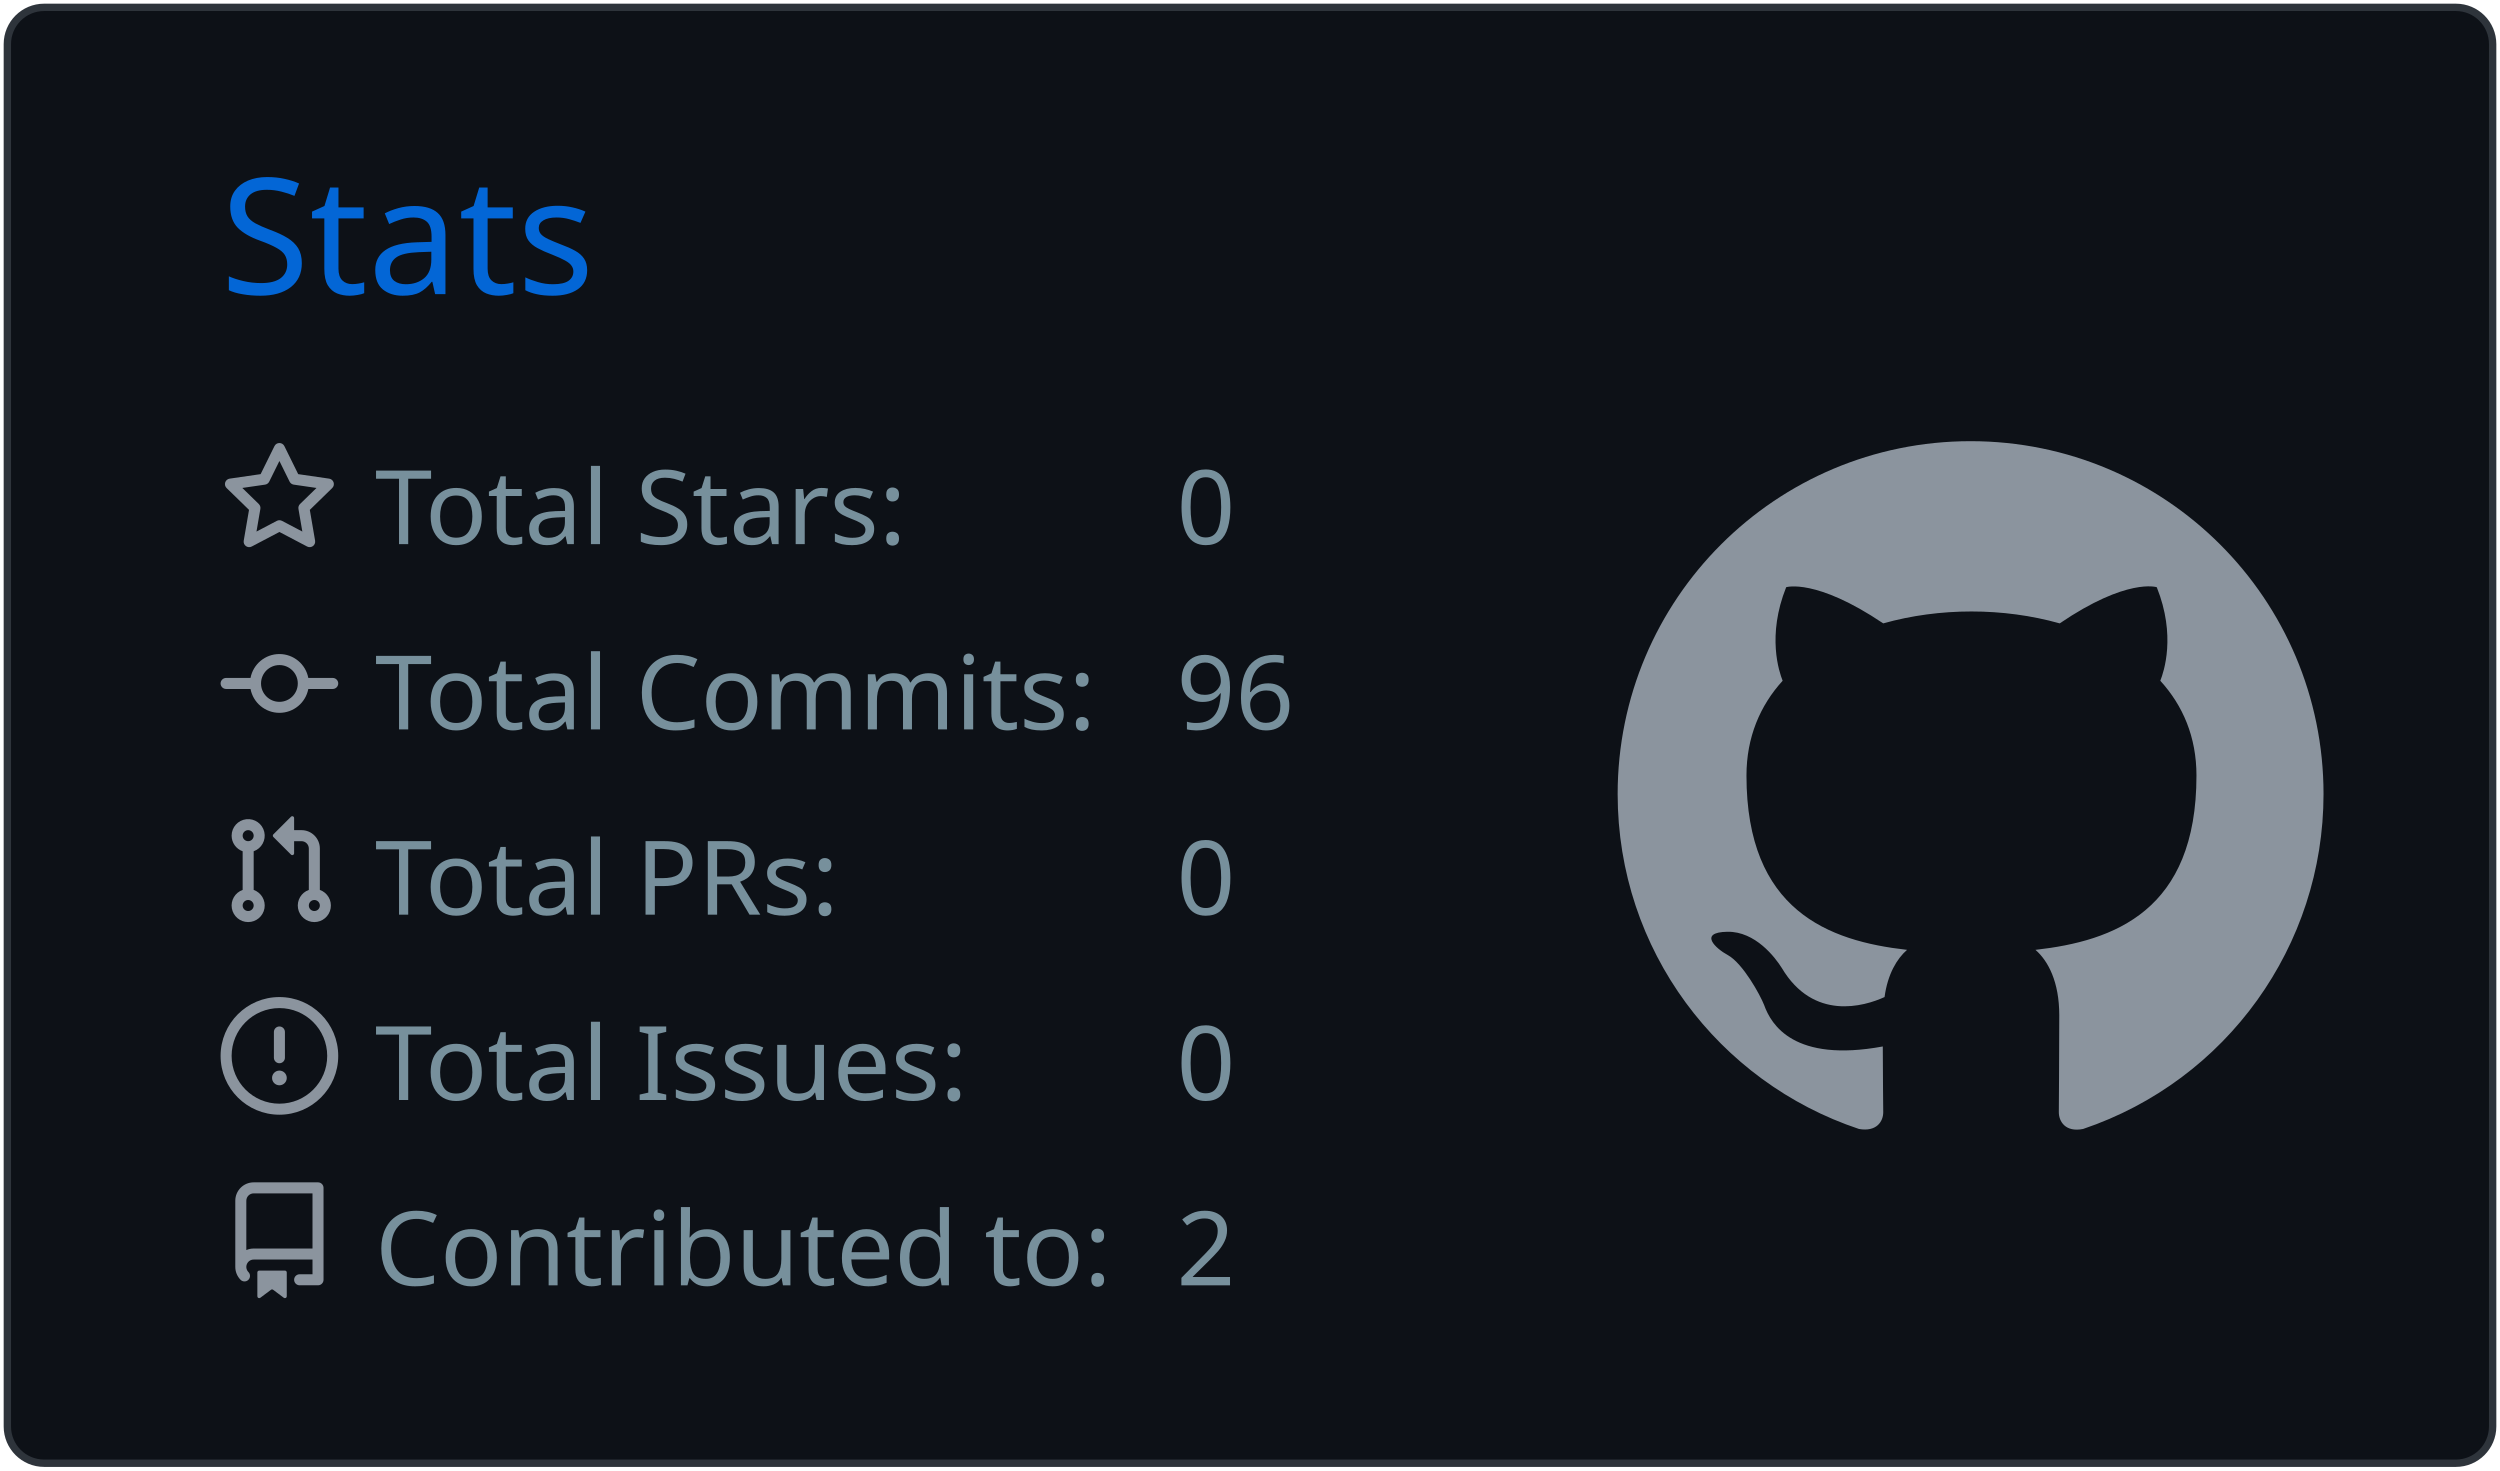
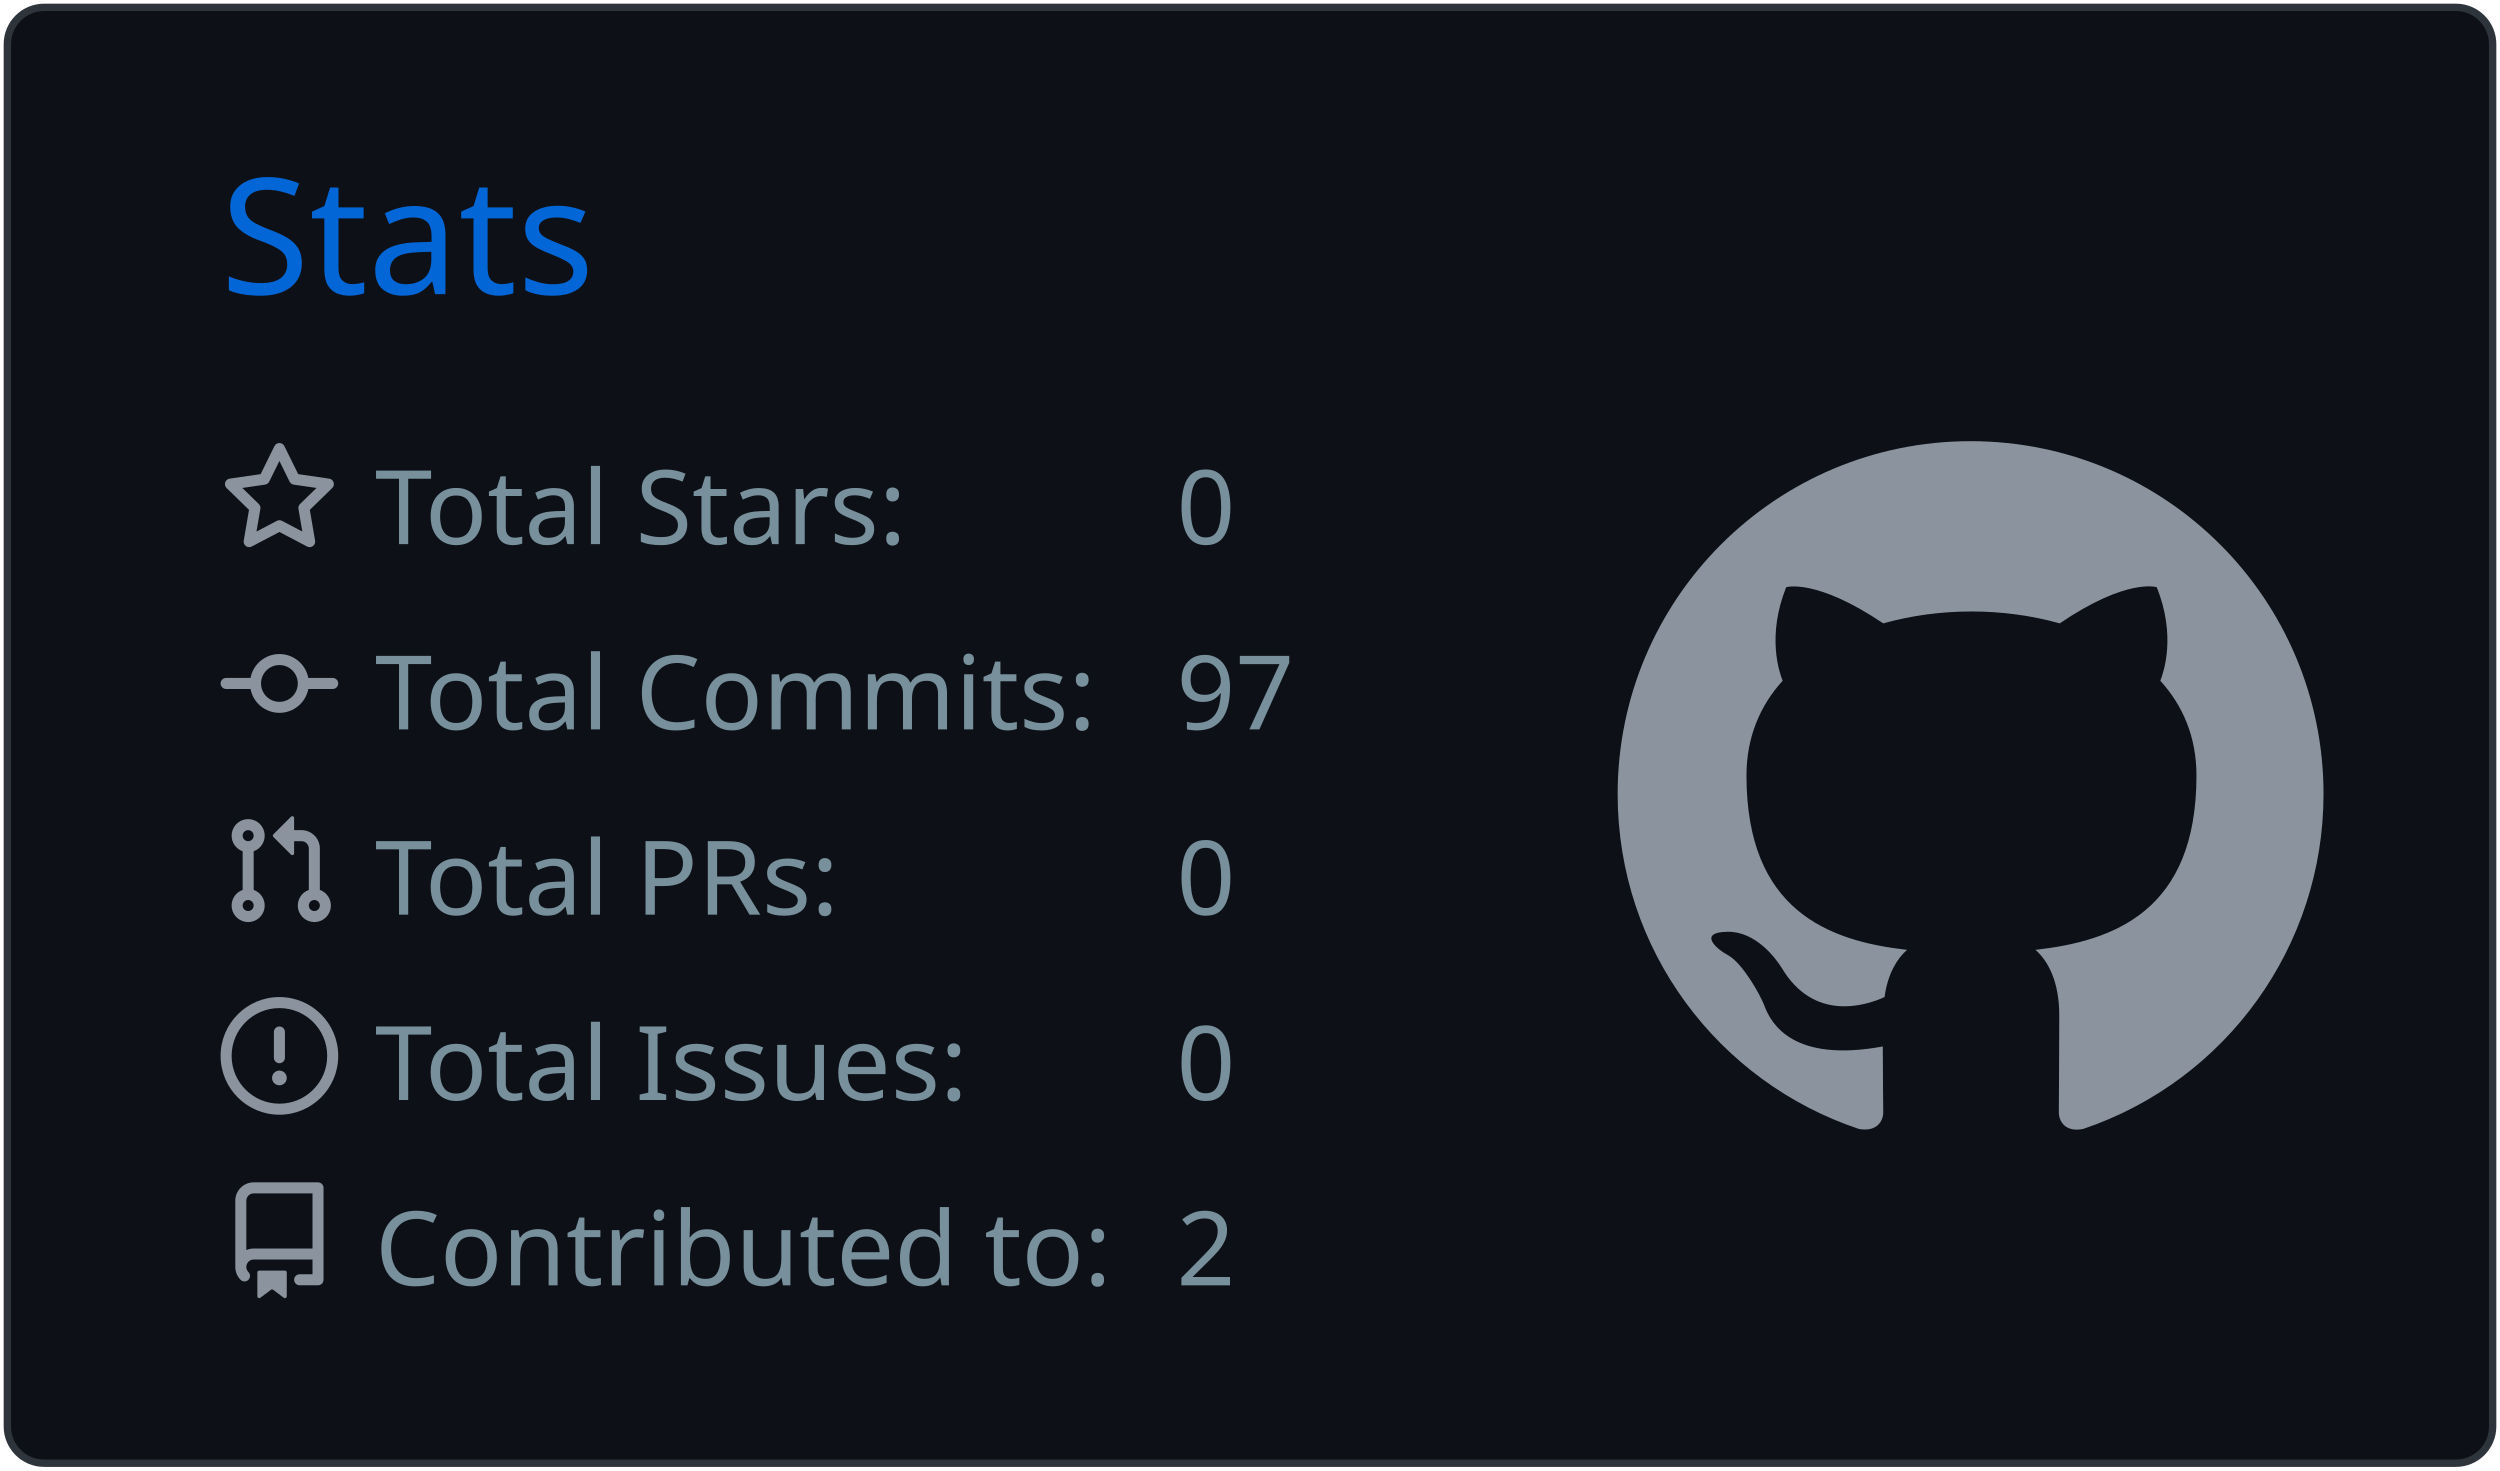
<svg xmlns="http://www.w3.org/2000/svg" width="340" height="200" viewBox="0 0 340 200">
  <style>* {
          font-family: 'Segoe UI', Ubuntu, "Helvetica Neue", Sans-Serif
        }</style>
  <g class="gpsc-root">
    <rect x="1" y="1" rx="5" ry="5" height="99%" width="99.412%" stroke="#2e343b" stroke-width="1" fill="#0d1117" stroke-opacity="1" />
    <text x="30" y="40" class="gpsc-item" style="--gpsc-i: 0; font-size: 22px; fill: #0366d6;">Stats</text>
    <g transform="translate(0,40)">
      <g transform="translate(30,20)">
        <g class="gpsc-item" style="--gpsc-i: 0;">
          <g transform="translate(0,0)" width="14" height="14" fill="#8b949e">
            <path fill-rule="evenodd" d="M8 .25a.75.75 0 01.673.418l1.882 3.815 4.21.612a.75.75 0 01.416 1.279l-3.046 2.97.719 4.192a.75.75 0 01-1.088.791L8 12.347l-3.766 1.98a.75.75 0 01-1.088-.79l.72-4.194L.818 6.374a.75.75 0 01.416-1.28l4.21-.611L7.327.668A.75.75 0 018 .25zm0 2.445L6.615 5.5a.75.75 0 01-.564.41l-3.097.45 2.24 2.184a.75.75 0 01.216.664l-.528 3.084 2.769-1.456a.75.75 0 01.698 0l2.77 1.456-.53-3.084a.75.75 0 01.216-.664l2.24-2.183-3.096-.45a.75.75 0 01-.564-.41L8 2.694v.001z" />
          </g>
        </g>
        <g class="gpsc-item" style="--gpsc-i: 1;">
          <g transform="translate(0,25.2)" width="14" height="14" fill="#8b949e">
            <path fill-rule="evenodd" d="M10.5 7.75a2.5 2.5 0 11-5 0 2.5 2.5 0 015 0zm1.43.75a4.002 4.002 0 01-7.86 0H.75a.75.75 0 110-1.5h3.32a4.001 4.001 0 017.86 0h3.32a.75.75 0 110 1.5h-3.32z" />
          </g>
        </g>
        <g class="gpsc-item" style="--gpsc-i: 2;">
          <g transform="translate(0,50.4)" width="14" height="14" fill="#8b949e">
            <path fill-rule="evenodd" d="M7.177 3.073L9.573.677A.25.25 0 0110 .854v4.792a.25.25 0 01-.427.177L7.177 3.427a.25.25 0 010-.354zM3.75 2.5a.75.75 0 100 1.5.75.75 0 000-1.5zm-2.25.75a2.25 2.25 0 113 2.122v5.256a2.251 2.251 0 11-1.5 0V5.372A2.25 2.25 0 011.5 3.25zM11 2.5h-1V4h1a1 1 0 011 1v5.628a2.251 2.251 0 101.5 0V5A2.5 2.5 0 0011 2.5zm1 10.25a.75.75 0 111.5 0 .75.75 0 01-1.5 0zM3.75 12a.75.75 0 100 1.5.75.75 0 000-1.5z" />
          </g>
        </g>
        <g class="gpsc-item" style="--gpsc-i: 3;">
          <g transform="translate(0,75.6)" width="14" height="14" fill="#8b949e">
            <path fill-rule="evenodd" d="M8 1.5a6.5 6.5 0 100 13 6.5 6.5 0 000-13zM0 8a8 8 0 1116 0A8 8 0 010 8zm9 3a1 1 0 11-2 0 1 1 0 012 0zm-.25-6.25a.75.75 0 00-1.5 0v3.5a.75.75 0 001.5 0v-3.5z" />
          </g>
        </g>
        <g class="gpsc-item" style="--gpsc-i: 4;">
          <g transform="translate(0,100.8)" width="14" height="14" fill="#8b949e">
            <path fill-rule="evenodd" d="M2 2.5A2.5 2.5 0 014.5 0h8.75a.75.75 0 01.75.75v12.5a.75.75 0 01-.75.75h-2.5a.75.75 0 110-1.5h1.75v-2h-8a1 1 0 00-.714 1.7.75.75 0 01-1.072 1.05A2.495 2.495 0 012 11.5v-9zm10.5-1V9h-8c-.356 0-.694.074-1 .208V2.5a1 1 0 011-1h8zM5 12.25v3.25a.25.25 0 00.4.2l1.45-1.087a.25.25 0 01.3 0L8.6 15.7a.25.25 0 00.4-.2v-3.25a.25.25 0 00-.25-.25h-3.5a.25.25 0 00-.25.25z" />
          </g>
        </g>
        <text x="21" y="14" class="gpsc-item" style="--gpsc-i: 0; fill: #77909c; font-size: 14px;">Total Stars:</text>
        <text x="21" y="39.2" class="gpsc-item" style="--gpsc-i: 1; fill: #77909c; font-size: 14px;">Total Commits:</text>
        <text x="21" y="64.4" class="gpsc-item" style="--gpsc-i: 2; fill: #77909c; font-size: 14px;">Total PRs:</text>
        <text x="21" y="89.6" class="gpsc-item" style="--gpsc-i: 3; fill: #77909c; font-size: 14px;">Total Issues:</text>
        <text x="21" y="114.8" class="gpsc-item" style="--gpsc-i: 4; fill: #77909c; font-size: 14px;">Contributed to:</text>
        <text x="130" y="14" class="gpsc-item" style="--gpsc-i: 0; fill: #77909c; font-size: 14px;">0</text>
-         <text x="130" y="39.2" class="gpsc-item" style="--gpsc-i: 1; fill: #77909c; font-size: 14px;">96</text>
+         <text x="130" y="39.2" class="gpsc-item" style="--gpsc-i: 1; fill: #77909c; font-size: 14px;">97</text>
        <text x="130" y="64.4" class="gpsc-item" style="--gpsc-i: 2; fill: #77909c; font-size: 14px;">0</text>
        <text x="130" y="89.6" class="gpsc-item" style="--gpsc-i: 3; fill: #77909c; font-size: 14px;">0</text>
        <text x="130" y="114.8" class="gpsc-item" style="--gpsc-i: 4; fill: #77909c; font-size: 14px;">2</text>
      </g>
      <g transform="translate(220,20)">
        <g transform="scale(6)" style="fill: #8b949e;">
          <path fill-rule="evenodd" d="M8 0C3.58 0 0 3.58 0 8c0 3.54 2.29 6.53 5.47 7.59.4.07.55-.17.55-.38 0-.19-.01-.82-.01-1.49-2.01.37-2.53-.49-2.69-.94-.09-.23-.48-.94-.82-1.13-.28-.15-.68-.52-.01-.53.63-.01 1.08.58 1.23.82.72 1.21 1.87.87 2.33.66.07-.52.28-.87.51-1.07-1.78-.2-3.64-.89-3.64-3.95 0-.87.31-1.59.82-2.15-.08-.2-.36-1.02.08-2.12 0 0 .67-.21 2.2.82.64-.18 1.32-.27 2-.27.68 0 1.36.09 2 .27 1.53-1.04 2.2-.82 2.2-.82.44 1.1.16 1.92.08 2.12.51.56.82 1.27.82 2.15 0 3.07-1.87 3.75-3.65 3.95.29.25.54.73.54 1.48 0 1.07-.01 1.93-.01 2.2 0 .21.15.46.55.38A8.013 8.013 0 0016 8c0-4.42-3.58-8-8-8z" />
        </g>
      </g>
    </g>
  </g>
</svg>
